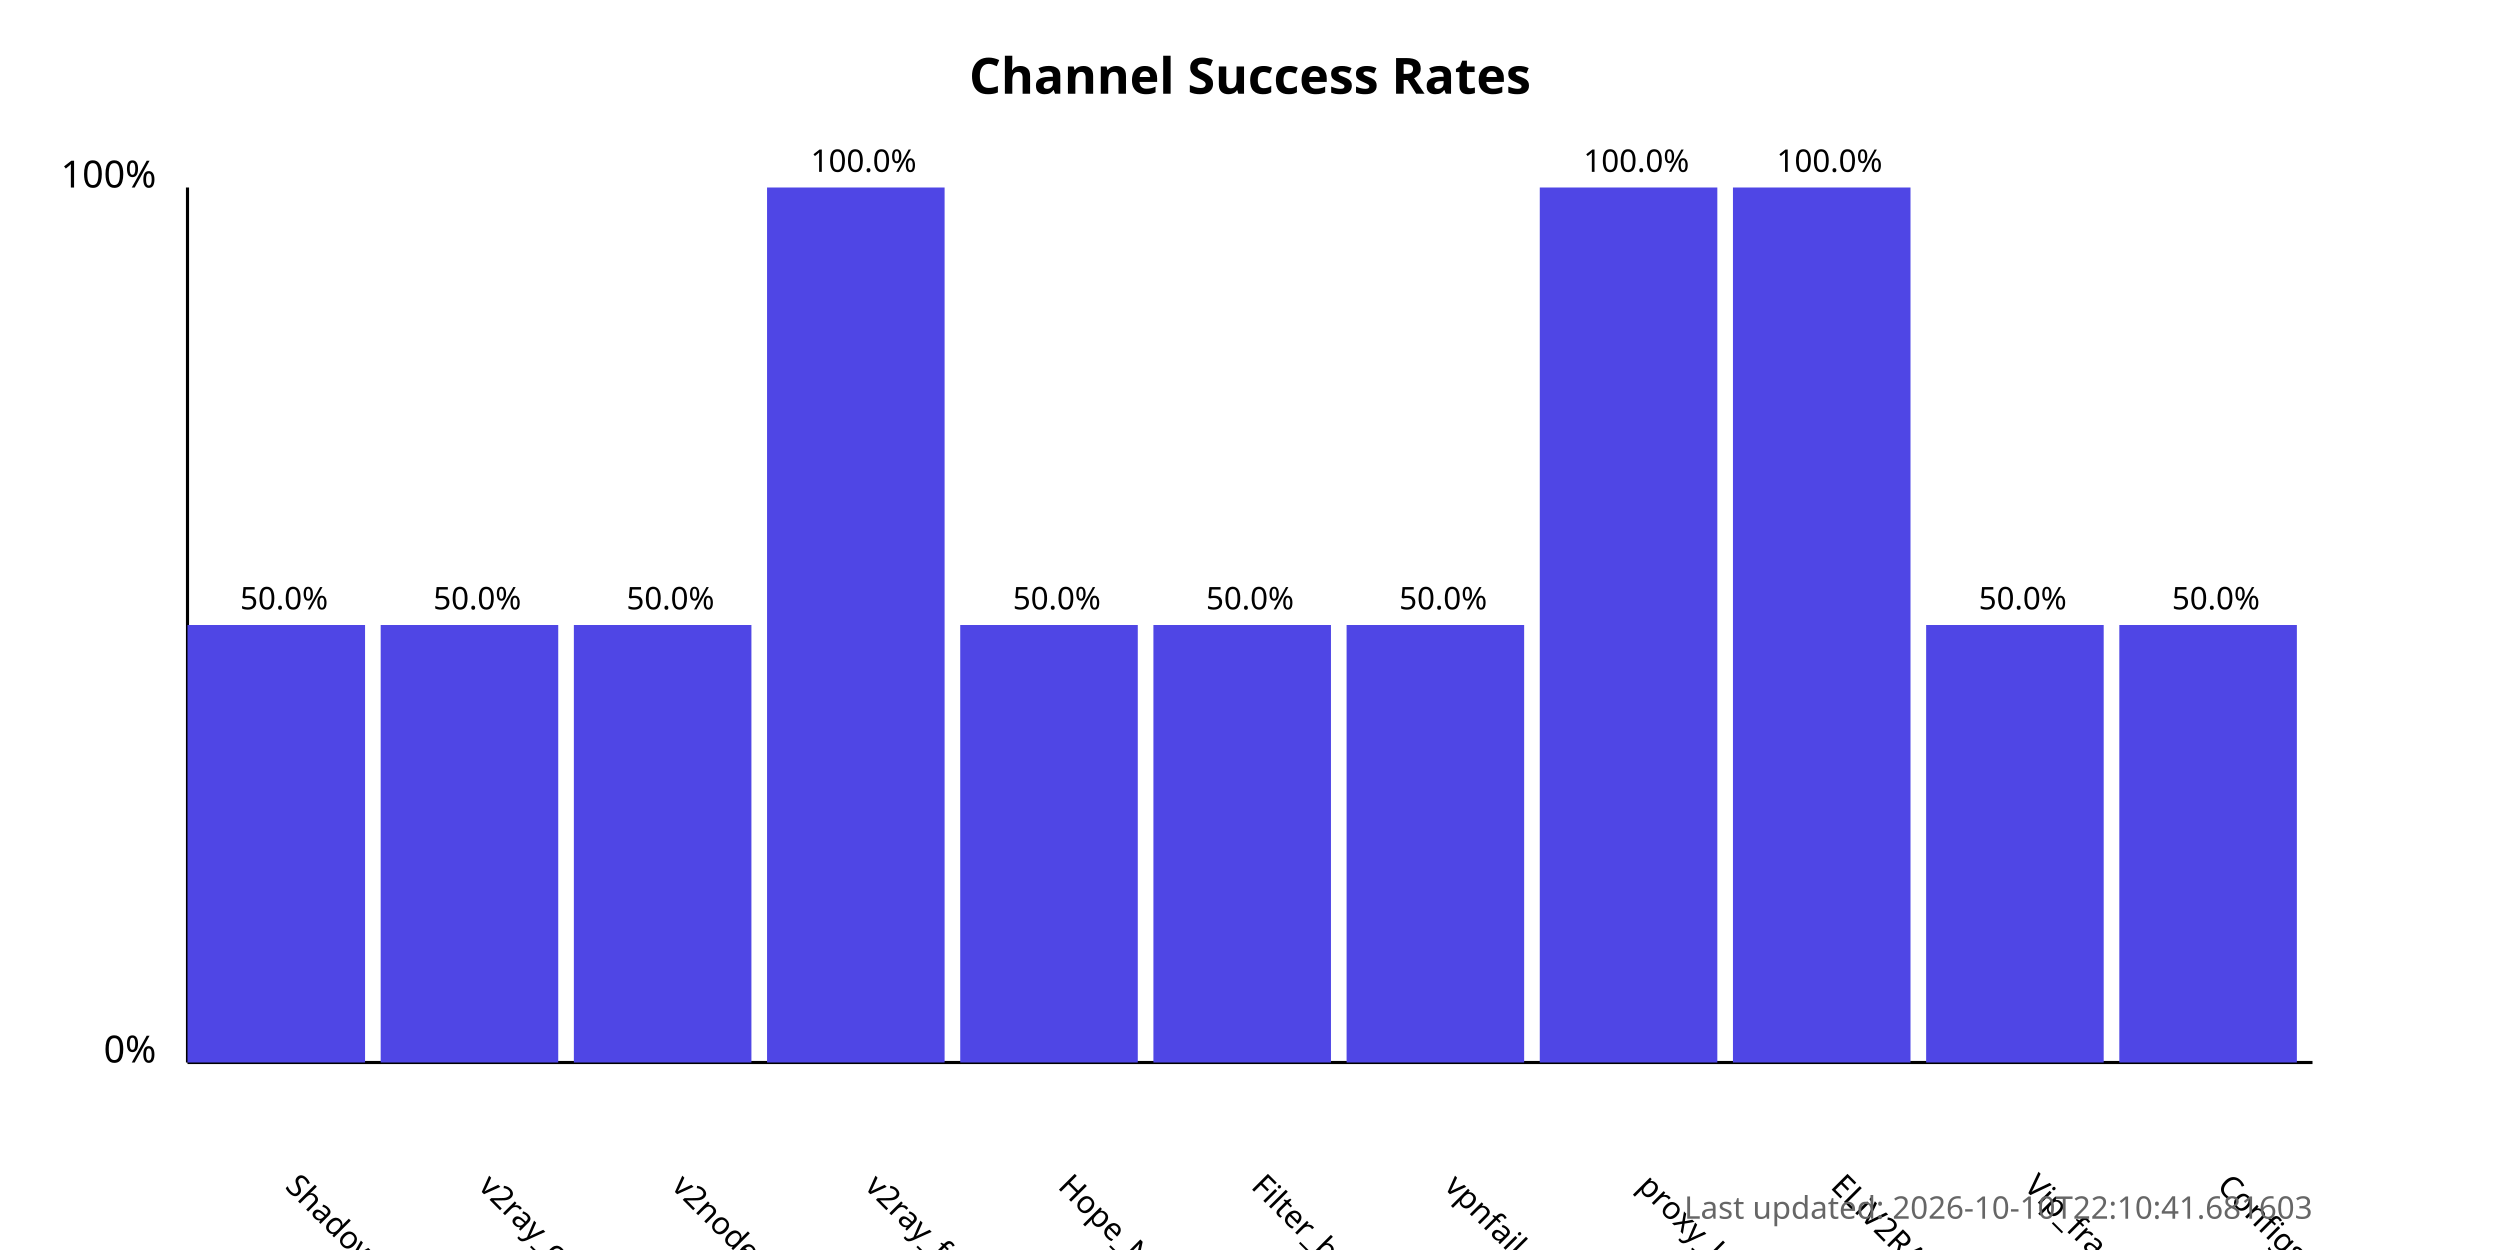
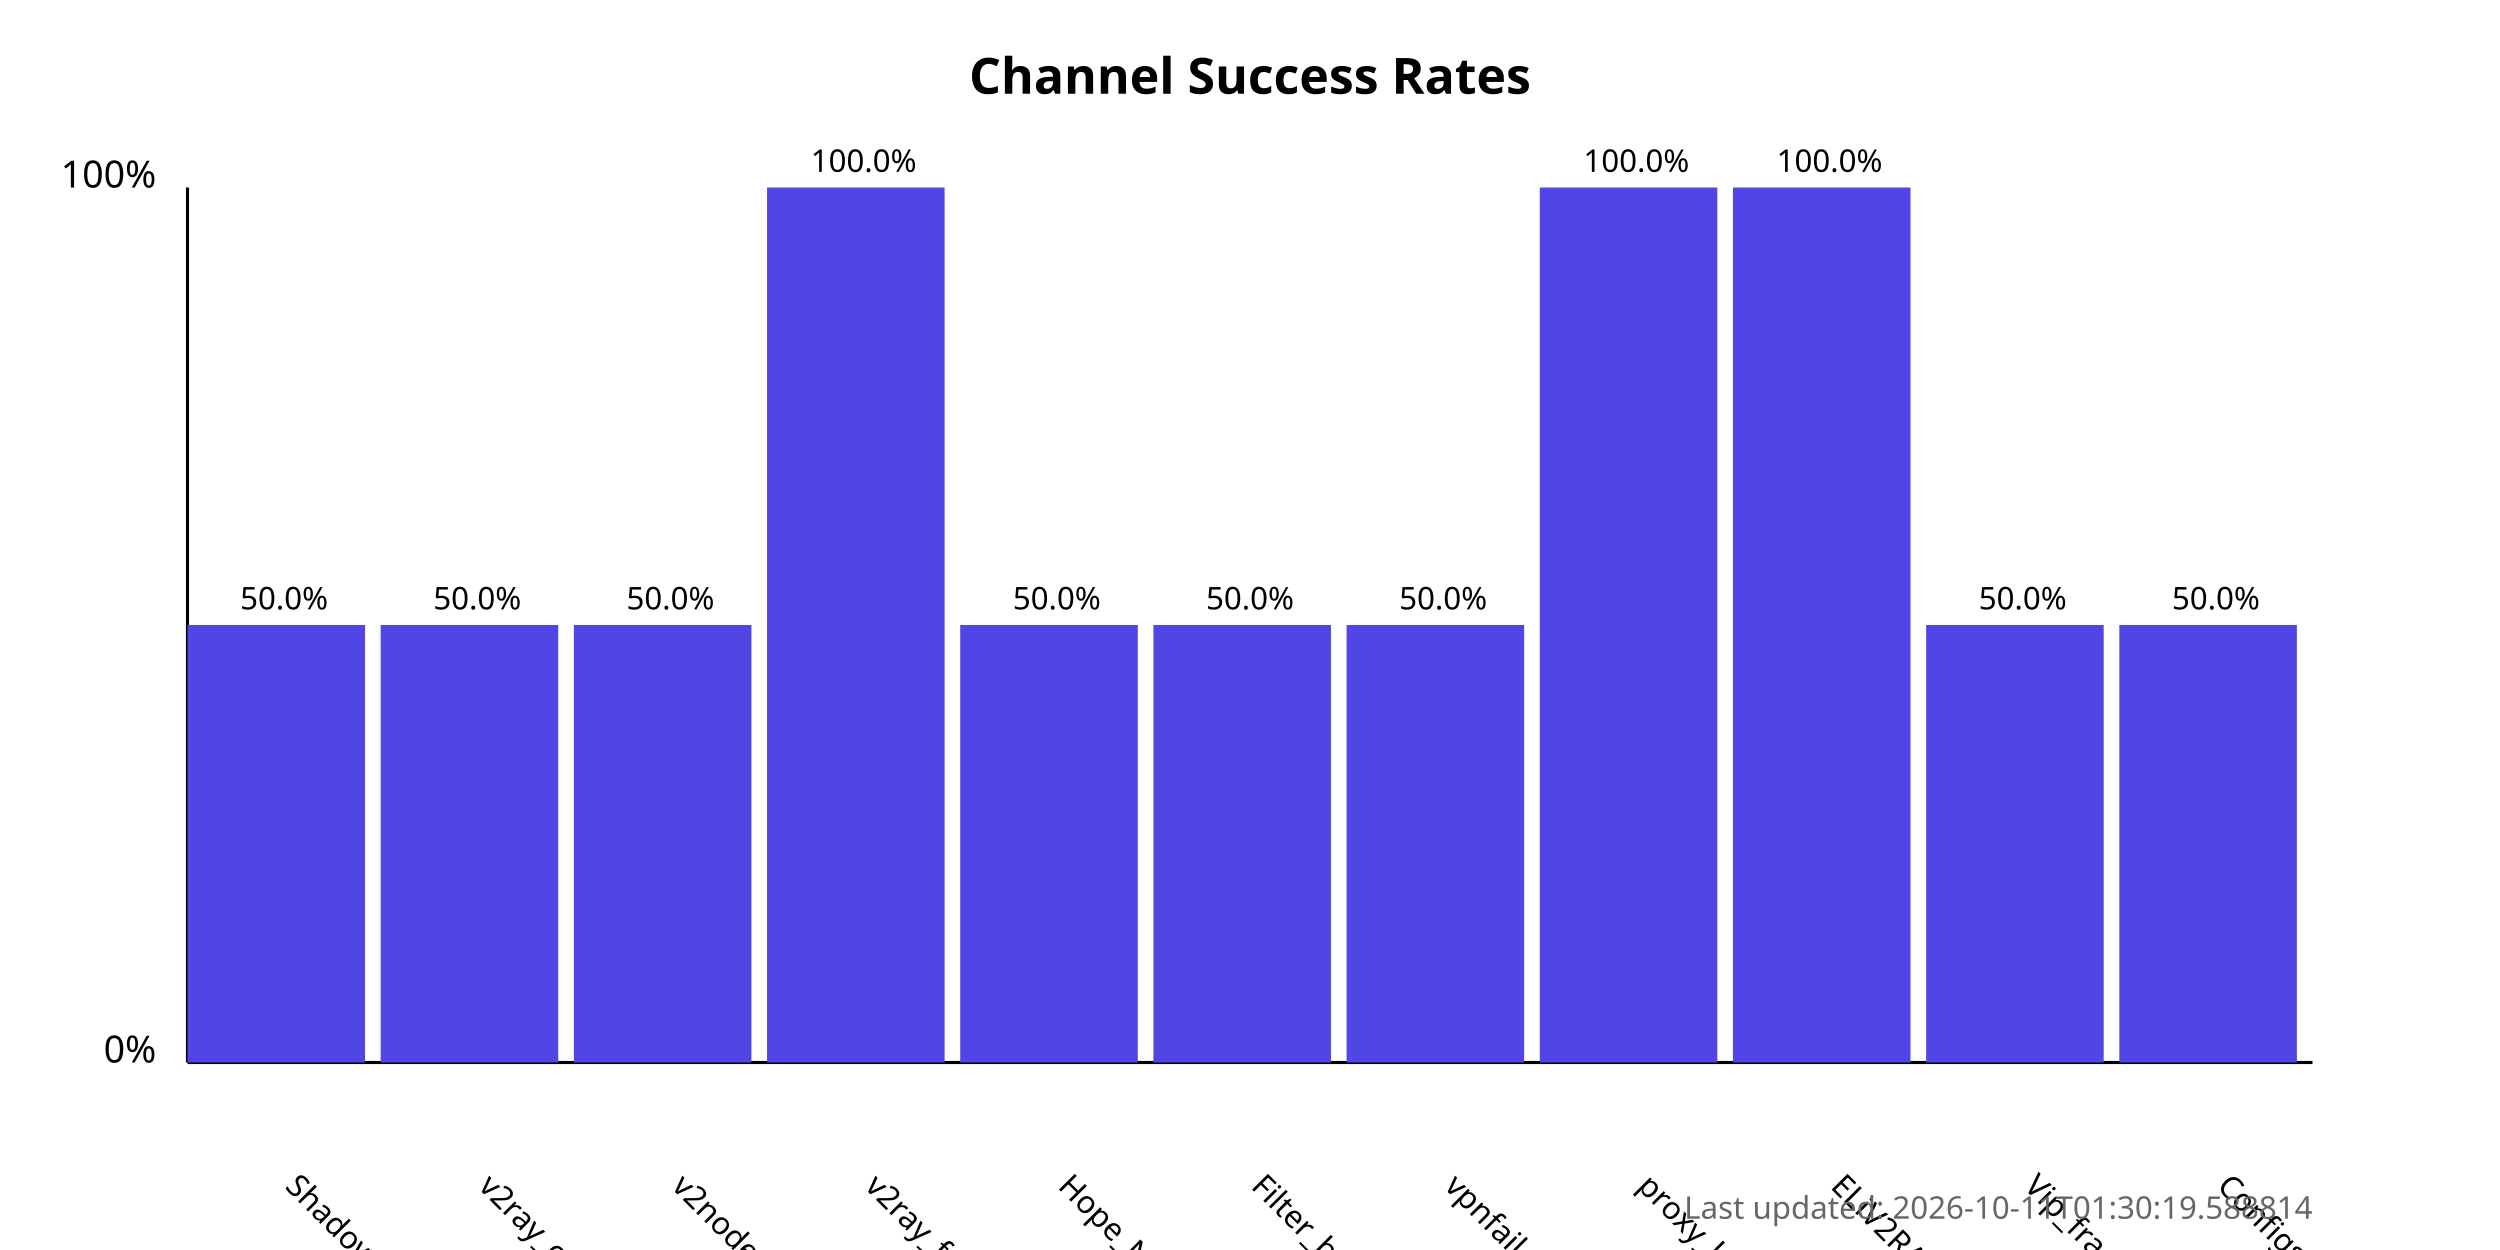
<svg xmlns="http://www.w3.org/2000/svg" width="800" height="400">
  <style>
            .chart-title { font: bold 16px sans-serif; }
            .axis-label { font: 12px sans-serif; }
            .tick-label { font: 10px sans-serif; }
            .bar { fill: #4f46e5; }
            .bar:hover { fill: #6366f1; }
            .timestamp { font: 10px sans-serif; fill: #666; }
        </style>
  <text x="400.0" y="30" text-anchor="middle" class="chart-title">
            Channel Success Rates
        </text>
  <line x1="60" y1="340" x2="60" y2="60" stroke="black" stroke-width="1" />
  <line x1="60" y1="340" x2="740" y2="340" stroke="black" stroke-width="1" />
  <text x="50" y="340" text-anchor="end" class="axis-label">0%</text>
  <text x="50" y="60" text-anchor="end" class="axis-label">100%</text>
  <g>
    <rect x="60" y="200.0" width="56.818" height="140.0" class="bar" />
    <text x="90.909" y="380" transform="rotate(45, 90.90909, 380)" text-anchor="start" class="tick-label">
                ShadowProxy66
            </text>
    <text x="90.909" y="195.0" text-anchor="middle" class="tick-label">
                50.0%
            </text>
  </g>
  <g>
    <rect x="121.818" y="200.0" width="56.818" height="140.0" class="bar" />
    <text x="152.727" y="380" transform="rotate(45, 152.7273, 380)" text-anchor="start" class="tick-label">
                v2ray_configs_pool
            </text>
    <text x="152.727" y="195.0" text-anchor="middle" class="tick-label">
                50.0%
            </text>
  </g>
  <g>
    <rect x="183.636" y="200.0" width="56.818" height="140.0" class="bar" />
    <text x="214.545" y="380" transform="rotate(45, 214.5455, 380)" text-anchor="start" class="tick-label">
                v2nodes
            </text>
    <text x="214.545" y="195.0" text-anchor="middle" class="tick-label">
                50.0%
            </text>
  </g>
  <g>
    <rect x="245.455" y="60.0" width="56.818" height="280.0" class="bar" />
    <text x="276.364" y="380" transform="rotate(45, 276.3636, 380)" text-anchor="start" class="tick-label">
                v2ray_free_conf
            </text>
    <text x="276.364" y="55.0" text-anchor="middle" class="tick-label">
                100.0%
            </text>
  </g>
  <g>
    <rect x="307.273" y="200.0" width="56.818" height="140.0" class="bar" />
    <text x="338.182" y="380" transform="rotate(45, 338.1818, 380)" text-anchor="start" class="tick-label">
                Hope_Net
            </text>
    <text x="338.182" y="195.0" text-anchor="middle" class="tick-label">
                50.0%
            </text>
  </g>
  <g>
    <rect x="369.091" y="200.0" width="56.818" height="140.0" class="bar" />
    <text x="400.0" y="380" transform="rotate(45, 400.0, 380)" text-anchor="start" class="tick-label">
                Filter_breaker
            </text>
    <text x="400.0" y="195.0" text-anchor="middle" class="tick-label">
                50.0%
            </text>
  </g>
  <g>
    <rect x="430.909" y="200.0" width="56.818" height="140.0" class="bar" />
    <text x="461.818" y="380" transform="rotate(45, 461.8182, 380)" text-anchor="start" class="tick-label">
                vpnfail_vless
            </text>
    <text x="461.818" y="195.0" text-anchor="middle" class="tick-label">
                50.0%
            </text>
  </g>
  <g>
    <rect x="492.727" y="60.0" width="56.818" height="280.0" class="bar" />
    <text x="523.636" y="380" transform="rotate(45, 523.6364, 380)" text-anchor="start" class="tick-label">
                proxy_kafee
            </text>
    <text x="523.636" y="55.0" text-anchor="middle" class="tick-label">
                100.0%
            </text>
  </g>
  <g>
    <rect x="554.545" y="60.0" width="56.818" height="280.0" class="bar" />
    <text x="585.455" y="380" transform="rotate(45, 585.4545, 380)" text-anchor="start" class="tick-label">
                ELiV2RAY
            </text>
    <text x="585.455" y="55.0" text-anchor="middle" class="tick-label">
                100.0%
            </text>
  </g>
  <g>
    <rect x="616.364" y="200.0" width="56.818" height="140.0" class="bar" />
    <text x="647.273" y="380" transform="rotate(45, 647.2727, 380)" text-anchor="start" class="tick-label">
                Vip_fragment_v2ray
            </text>
    <text x="647.273" y="195.0" text-anchor="middle" class="tick-label">
                50.0%
            </text>
  </g>
  <g>
    <rect x="678.182" y="200.0" width="56.818" height="140.0" class="bar" />
    <text x="709.091" y="380" transform="rotate(45, 709.0909, 380)" text-anchor="start" class="tick-label">
                ConfigsHubPlus
            </text>
    <text x="709.091" y="195.0" text-anchor="middle" class="tick-label">
                50.0%
            </text>
  </g>
  <text x="740" y="390" text-anchor="end" class="timestamp">
-             Last updated: 2026-10-10T22:10:41.681603
+             Last updated: 2026-10-11T01:30:19.588814
        </text>
</svg>
